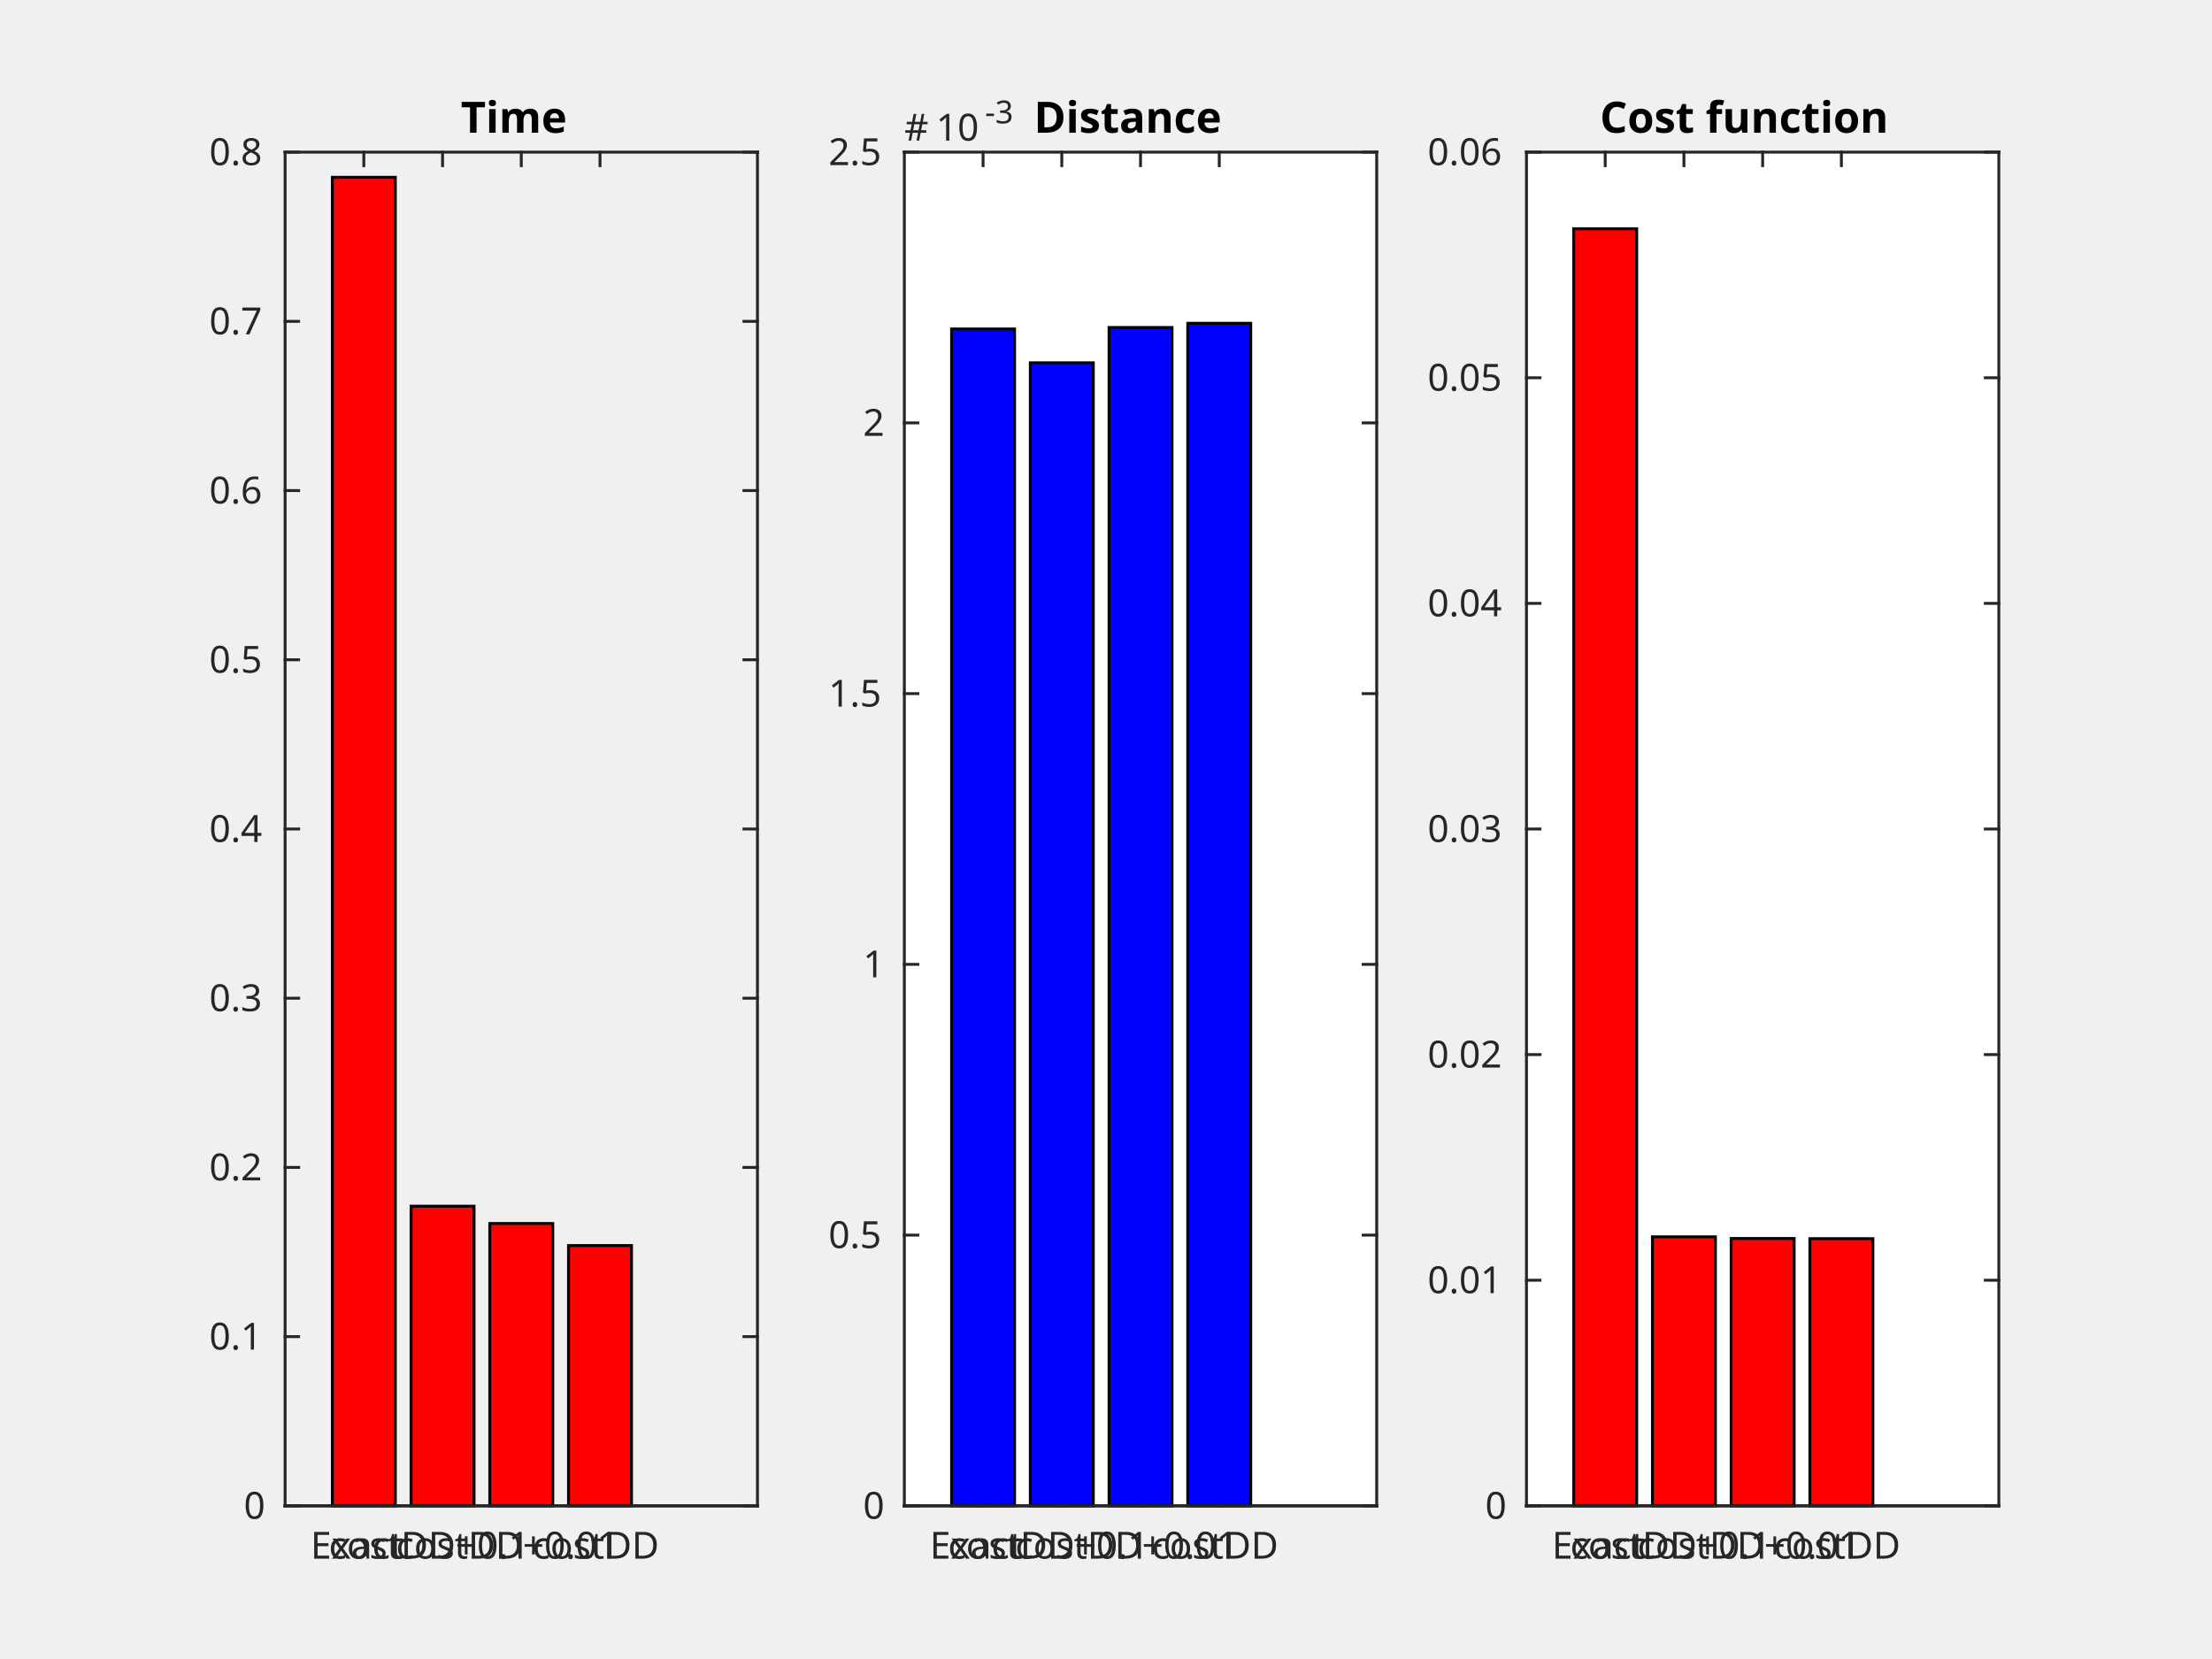
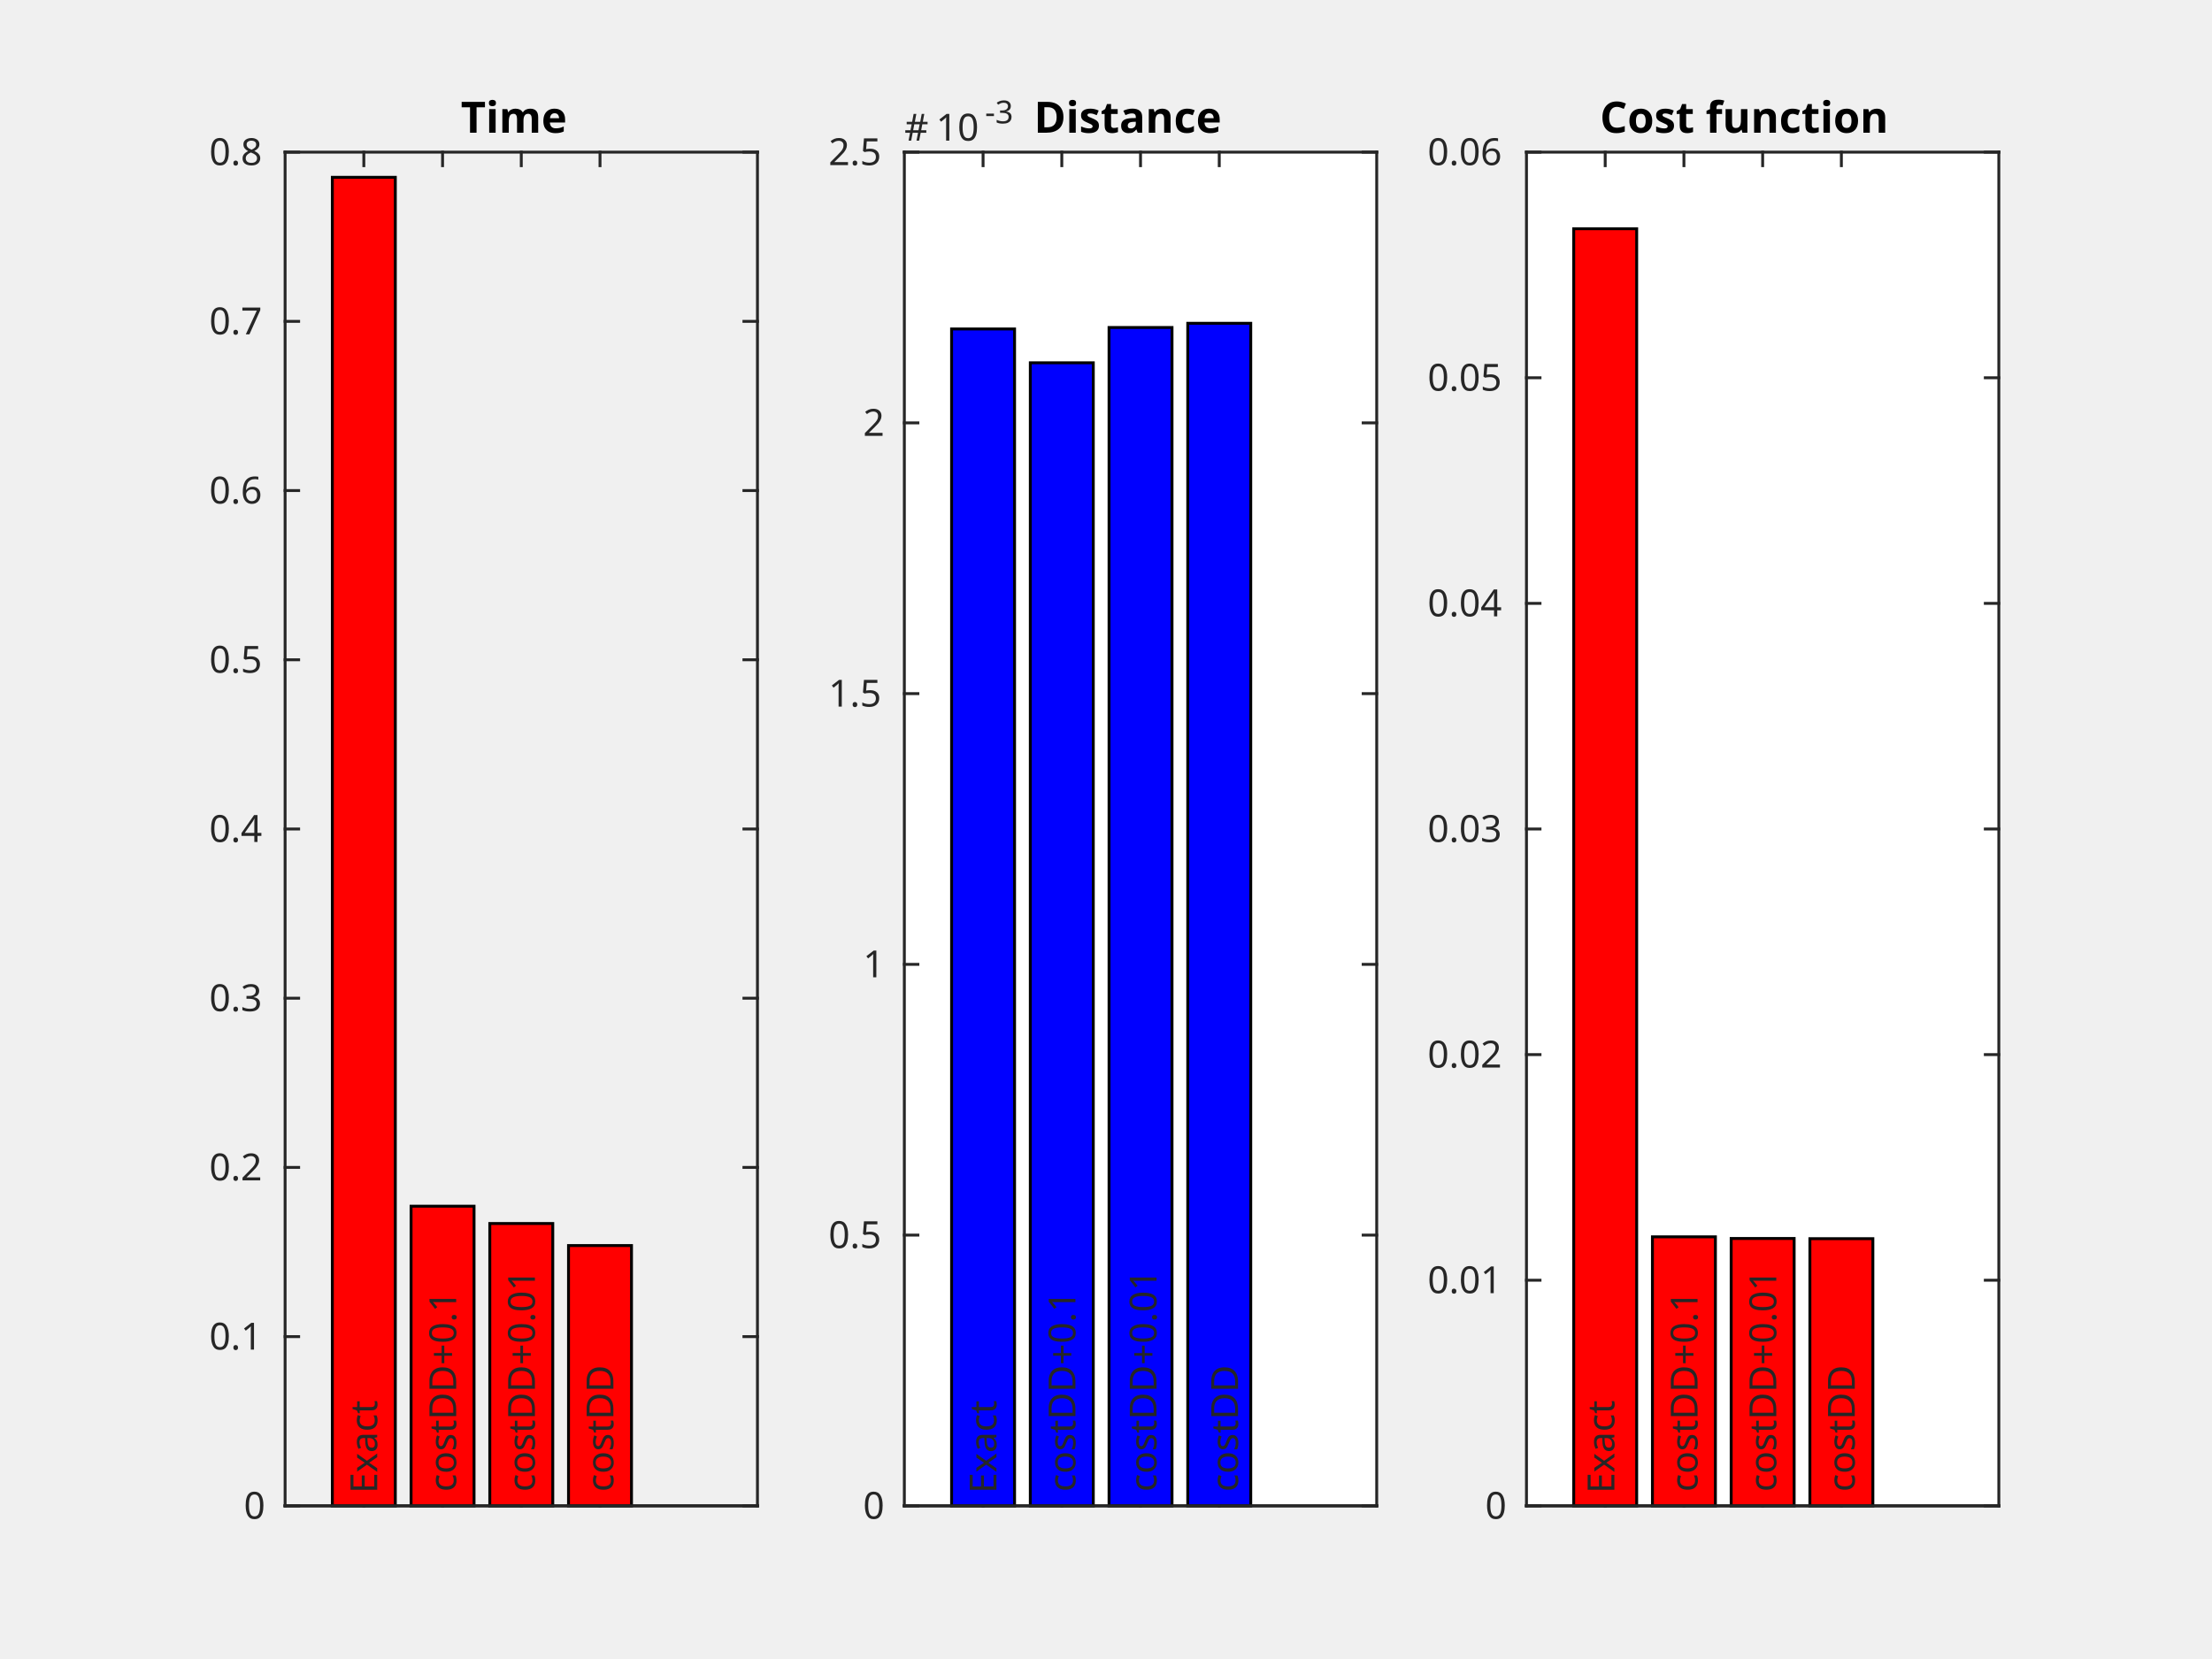
<svg xmlns="http://www.w3.org/2000/svg" style="fill-opacity:1; color-rendering:auto; color-interpolation:auto; stroke:black; text-rendering:auto; stroke-linecap:square; stroke-miterlimit:10; stroke-opacity:1; shape-rendering:auto; fill:black; stroke-dasharray:none; font-weight:normal; stroke-width:1; font-family:'Dialog'; font-style:normal; stroke-linejoin:miter; font-size:12px; stroke-dashoffset:0; image-rendering:auto;" width="768" height="576" id="svg2" version="1.1">
  <defs id="genericDefs">
    <defs id="defs1">
      <clipPath id="clipPath1" clipPathUnits="userSpaceOnUse">
        <path id="path9" d="M0 0 L768 0 L768 576 L0 576 L0 0 Z" />
      </clipPath>
      <font id="font1" horiz-adv-x="60.01">
        <font-face id="font-face12" style="font-style:normal; font-family:SansSerif; font-weight:normal;" units-per-em="100" descent="23.584" ascent="92.822" />
        <missing-glyph id="missing-glyph14" d="M4.984 -17.672 L4.984 70.516 L54.984 70.516 L54.984 -17.672 L4.984 -17.672 ZM10.594 -12.109 L49.422 -12.109 L49.422 64.891 L10.594 64.891 L10.594 -12.109 Z" horiz-adv-x="60.01" />
        <glyph id="glyph16" d="M18.312 70.219 L18.312 54.688 L36.812 54.688 L36.812 47.703 L18.312 47.703 L18.312 18.016 Q18.312 11.328 20.141 9.422 Q21.969 7.516 27.594 7.516 L36.812 7.516 L36.812 0 L27.594 0 Q17.188 0 13.234 3.883 Q9.281 7.766 9.281 18.016 L9.281 47.703 L2.688 47.703 L2.688 54.688 L9.281 54.688 L9.281 70.219 L18.312 70.219 Z" horiz-adv-x="39.209" unicode="t" />
        <glyph id="glyph18" d="M48.781 52.594 L48.781 44.188 Q44.969 46.297 41.141 47.344 Q37.312 48.391 33.406 48.391 Q24.656 48.391 19.82 42.852 Q14.984 37.312 14.984 27.297 Q14.984 17.281 19.82 11.742 Q24.656 6.203 33.406 6.203 Q37.312 6.203 41.141 7.25 Q44.969 8.297 48.781 10.406 L48.781 2.094 Q45.016 0.344 40.992 -0.539 Q36.969 -1.422 32.422 -1.422 Q20.062 -1.422 12.789 6.344 Q5.516 14.109 5.516 27.297 Q5.516 40.672 12.867 48.336 Q20.219 56 33.016 56 Q37.156 56 41.109 55.148 Q45.062 54.297 48.781 52.594 Z" horiz-adv-x="54.98" unicode="c" />
        <glyph id="glyph20" d="M34.281 27.484 Q23.391 27.484 19.188 25 Q14.984 22.516 14.984 16.5 Q14.984 11.719 18.141 8.914 Q21.297 6.109 26.703 6.109 Q34.188 6.109 38.703 11.406 Q43.219 16.703 43.219 25.484 L43.219 27.484 L34.281 27.484 ZM52.203 31.203 L52.203 0 L43.219 0 L43.219 8.297 Q40.141 3.328 35.547 0.953 Q30.953 -1.422 24.312 -1.422 Q15.922 -1.422 10.961 3.297 Q6 8.016 6 15.922 Q6 25.141 12.18 29.828 Q18.359 34.516 30.609 34.516 L43.219 34.516 L43.219 35.406 Q43.219 41.609 39.141 45 Q35.062 48.391 27.688 48.391 Q23 48.391 18.555 47.266 Q14.109 46.141 10.016 43.891 L10.016 52.203 Q14.938 54.109 19.578 55.055 Q24.219 56 28.609 56 Q40.484 56 46.344 49.852 Q52.203 43.703 52.203 31.203 Z" horiz-adv-x="61.279" unicode="a" />
        <glyph id="glyph22" d="M54.891 54.688 L35.109 28.078 L55.906 0 L45.312 0 L29.391 21.484 L13.484 0 L2.875 0 L24.125 28.609 L4.688 54.688 L15.281 54.688 L29.781 35.203 L44.281 54.688 L54.891 54.688 Z" horiz-adv-x="59.18" unicode="x" />
        <glyph id="glyph24" d="M9.812 72.906 L55.906 72.906 L55.906 64.594 L19.672 64.594 L19.672 43.016 L54.391 43.016 L54.391 34.719 L19.672 34.719 L19.672 8.297 L56.781 8.297 L56.781 0 L9.812 0 L9.812 72.906 Z" horiz-adv-x="63.184" unicode="E" />
        <glyph id="glyph26" d="M12.406 8.297 L28.516 8.297 L28.516 63.922 L10.984 60.406 L10.984 69.391 L28.422 72.906 L38.281 72.906 L38.281 8.297 L54.391 8.297 L54.391 0 L12.406 0 L12.406 8.297 Z" horiz-adv-x="63.623" unicode="1" />
        <glyph id="glyph28" d="M10.688 12.406 L21 12.406 L21 0 L10.688 0 L10.688 12.406 Z" horiz-adv-x="31.787" unicode="." />
        <glyph id="glyph30" d="M31.781 66.406 Q24.172 66.406 20.336 58.914 Q16.5 51.422 16.5 36.375 Q16.5 21.391 20.336 13.891 Q24.172 6.391 31.781 6.391 Q39.453 6.391 43.289 13.891 Q47.125 21.391 47.125 36.375 Q47.125 51.422 43.289 58.914 Q39.453 66.406 31.781 66.406 ZM31.781 74.219 Q44.047 74.219 50.516 64.523 Q56.984 54.828 56.984 36.375 Q56.984 17.969 50.516 8.273 Q44.047 -1.422 31.781 -1.422 Q19.531 -1.422 13.062 8.273 Q6.594 17.969 6.594 36.375 Q6.594 54.828 13.062 64.523 Q19.531 74.219 31.781 74.219 Z" horiz-adv-x="63.623" unicode="0" />
        <glyph id="glyph32" d="M46 62.703 L46 35.5 L73.188 35.5 L73.188 27.203 L46 27.203 L46 0 L37.797 0 L37.797 27.203 L10.594 27.203 L10.594 35.5 L37.797 35.5 L37.797 62.703 L46 62.703 Z" horiz-adv-x="83.789" unicode="+" />
        <glyph id="glyph34" d="M19.672 64.797 L19.672 8.109 L31.594 8.109 Q46.688 8.109 53.688 14.945 Q60.688 21.781 60.688 36.531 Q60.688 51.172 53.688 57.984 Q46.688 64.797 31.594 64.797 L19.672 64.797 ZM9.812 72.906 L30.078 72.906 Q51.266 72.906 61.18 64.094 Q71.094 55.281 71.094 36.531 Q71.094 17.672 61.133 8.836 Q51.172 0 30.078 0 L9.812 0 L9.812 72.906 Z" horiz-adv-x="77.002" unicode="D" />
        <glyph id="glyph36" d="M44.281 53.078 L44.281 44.578 Q40.484 46.531 36.383 47.508 Q32.281 48.484 27.875 48.484 Q21.188 48.484 17.844 46.438 Q14.5 44.391 14.5 40.281 Q14.5 37.156 16.891 35.375 Q19.281 33.594 26.516 31.984 L29.594 31.297 Q39.156 29.25 43.188 25.516 Q47.219 21.781 47.219 15.094 Q47.219 7.469 41.188 3.023 Q35.156 -1.422 24.609 -1.422 Q20.219 -1.422 15.453 -0.562 Q10.688 0.297 5.422 2 L5.422 11.281 Q10.406 8.688 15.234 7.398 Q20.062 6.109 24.812 6.109 Q31.156 6.109 34.57 8.281 Q37.984 10.453 37.984 14.406 Q37.984 18.062 35.523 20.016 Q33.062 21.969 24.703 23.781 L21.578 24.516 Q13.234 26.266 9.523 29.906 Q5.812 33.547 5.812 39.891 Q5.812 47.609 11.281 51.805 Q16.75 56 26.812 56 Q31.781 56 36.18 55.273 Q40.578 54.547 44.281 53.078 Z" horiz-adv-x="52.1" unicode="s" />
        <glyph id="glyph38" d="M30.609 48.391 Q23.391 48.391 19.188 42.75 Q14.984 37.109 14.984 27.297 Q14.984 17.484 19.164 11.844 Q23.344 6.203 30.609 6.203 Q37.797 6.203 41.992 11.867 Q46.188 17.531 46.188 27.297 Q46.188 37.016 41.992 42.703 Q37.797 48.391 30.609 48.391 ZM30.609 56 Q42.328 56 49.023 48.383 Q55.719 40.766 55.719 27.297 Q55.719 13.875 49.023 6.227 Q42.328 -1.422 30.609 -1.422 Q18.844 -1.422 12.18 6.227 Q5.516 13.875 5.516 27.297 Q5.516 40.766 12.18 48.383 Q18.844 56 30.609 56 Z" horiz-adv-x="61.182" unicode="o" />
        <glyph id="glyph40" d="M19.188 8.297 L53.609 8.297 L53.609 0 L7.328 0 L7.328 8.297 Q12.938 14.109 22.633 23.898 Q32.328 33.688 34.812 36.531 Q39.547 41.844 41.43 45.531 Q43.312 49.219 43.312 52.781 Q43.312 58.594 39.234 62.258 Q35.156 65.922 28.609 65.922 Q23.969 65.922 18.82 64.312 Q13.672 62.703 7.812 59.422 L7.812 69.391 Q13.766 71.781 18.945 73 Q24.125 74.219 28.422 74.219 Q39.75 74.219 46.484 68.555 Q53.219 62.891 53.219 53.422 Q53.219 48.922 51.539 44.898 Q49.859 40.875 45.406 35.406 Q44.188 33.984 37.648 27.219 Q31.109 20.453 19.188 8.297 Z" horiz-adv-x="63.623" unicode="2" />
        <glyph id="glyph42" d="M40.578 39.312 Q47.656 37.797 51.633 33.008 Q55.609 28.219 55.609 21.188 Q55.609 10.406 48.188 4.492 Q40.766 -1.422 27.094 -1.422 Q22.516 -1.422 17.656 -0.516 Q12.797 0.391 7.625 2.203 L7.625 11.719 Q11.719 9.328 16.602 8.109 Q21.484 6.891 26.812 6.891 Q36.078 6.891 40.938 10.547 Q45.797 14.203 45.797 21.188 Q45.797 27.641 41.281 31.273 Q36.766 34.906 28.719 34.906 L20.219 34.906 L20.219 43.016 L29.109 43.016 Q36.375 43.016 40.234 45.922 Q44.094 48.828 44.094 54.297 Q44.094 59.906 40.117 62.914 Q36.141 65.922 28.719 65.922 Q24.656 65.922 20.016 65.039 Q15.375 64.156 9.812 62.312 L9.812 71.094 Q15.438 72.656 20.344 73.438 Q25.25 74.219 29.594 74.219 Q40.828 74.219 47.367 69.117 Q53.906 64.016 53.906 55.328 Q53.906 49.266 50.438 45.094 Q46.969 40.922 40.578 39.312 Z" horiz-adv-x="63.623" unicode="3" />
        <glyph id="glyph44" d="M37.797 64.312 L12.891 25.391 L37.797 25.391 L37.797 64.312 ZM35.203 72.906 L47.609 72.906 L47.609 25.391 L58.016 25.391 L58.016 17.188 L47.609 17.188 L47.609 0 L37.797 0 L37.797 17.188 L4.891 17.188 L4.891 26.703 L35.203 72.906 Z" horiz-adv-x="63.623" unicode="4" />
        <glyph id="glyph46" d="M10.797 72.906 L49.516 72.906 L49.516 64.594 L19.828 64.594 L19.828 46.734 Q21.969 47.469 24.117 47.828 Q26.266 48.188 28.422 48.188 Q40.625 48.188 47.758 41.5 Q54.891 34.812 54.891 23.391 Q54.891 11.625 47.562 5.102 Q40.234 -1.422 26.906 -1.422 Q22.312 -1.422 17.555 -0.641 Q12.797 0.141 7.719 1.703 L7.719 11.625 Q12.109 9.234 16.797 8.062 Q21.484 6.891 26.703 6.891 Q35.156 6.891 40.086 11.328 Q45.016 15.766 45.016 23.391 Q45.016 31 40.086 35.445 Q35.156 39.891 26.703 39.891 Q22.75 39.891 18.82 39.016 Q14.891 38.141 10.797 36.281 L10.797 72.906 Z" horiz-adv-x="63.623" unicode="5" />
        <glyph id="glyph48" d="M33.016 40.375 Q26.375 40.375 22.492 35.836 Q18.609 31.297 18.609 23.391 Q18.609 15.531 22.492 10.961 Q26.375 6.391 33.016 6.391 Q39.656 6.391 43.531 10.961 Q47.406 15.531 47.406 23.391 Q47.406 31.297 43.531 35.836 Q39.656 40.375 33.016 40.375 ZM52.594 71.297 L52.594 62.312 Q48.875 64.062 45.094 64.992 Q41.312 65.922 37.594 65.922 Q27.828 65.922 22.68 59.328 Q17.531 52.734 16.797 39.406 Q19.672 43.656 24.023 45.922 Q28.375 48.188 33.594 48.188 Q44.578 48.188 50.953 41.523 Q57.328 34.859 57.328 23.391 Q57.328 12.156 50.688 5.367 Q44.047 -1.422 33.016 -1.422 Q20.359 -1.422 13.672 8.273 Q6.984 17.969 6.984 36.375 Q6.984 53.656 15.188 63.938 Q23.391 74.219 37.203 74.219 Q40.922 74.219 44.703 73.484 Q48.484 72.75 52.594 71.297 Z" horiz-adv-x="63.623" unicode="6" />
        <glyph id="glyph50" d="M8.203 72.906 L55.078 72.906 L55.078 68.703 L28.609 0 L18.312 0 L43.219 64.594 L8.203 64.594 L8.203 72.906 Z" horiz-adv-x="63.623" unicode="7" />
        <glyph id="glyph52" d="M31.781 34.625 Q24.75 34.625 20.727 30.859 Q16.703 27.094 16.703 20.516 Q16.703 13.922 20.727 10.156 Q24.75 6.391 31.781 6.391 Q38.812 6.391 42.867 10.18 Q46.922 13.969 46.922 20.516 Q46.922 27.094 42.898 30.859 Q38.875 34.625 31.781 34.625 ZM21.922 38.812 Q15.578 40.375 12.039 44.727 Q8.5 49.078 8.5 55.328 Q8.5 64.062 14.727 69.141 Q20.953 74.219 31.781 74.219 Q42.672 74.219 48.875 69.141 Q55.078 64.062 55.078 55.328 Q55.078 49.078 51.539 44.727 Q48 40.375 41.703 38.812 Q48.828 37.156 52.805 32.32 Q56.781 27.484 56.781 20.516 Q56.781 9.906 50.312 4.242 Q43.844 -1.422 31.781 -1.422 Q19.734 -1.422 13.258 4.242 Q6.781 9.906 6.781 20.516 Q6.781 27.484 10.789 32.32 Q14.797 37.156 21.922 38.812 ZM18.312 54.391 Q18.312 48.734 21.852 45.562 Q25.391 42.391 31.781 42.391 Q38.141 42.391 41.727 45.562 Q45.312 48.734 45.312 54.391 Q45.312 60.062 41.727 63.234 Q38.141 66.406 31.781 66.406 Q25.391 66.406 21.852 63.234 Q18.312 60.062 18.312 54.391 Z" horiz-adv-x="63.623" unicode="8" />
        <glyph id="glyph54" d="M4.891 31.391 L31.203 31.391 L31.203 23.391 L4.891 23.391 L4.891 31.391 Z" horiz-adv-x="36.084" unicode="-" />
      </font>
      <font id="font2" horiz-adv-x="60.01">
        <font-face id="font-face57" style="font-style:normal; font-family:SansSerif; font-weight:bold;" units-per-em="100" descent="23.584" ascent="92.822" />
        <missing-glyph id="missing-glyph59" d="M4.984 -17.672 L4.984 70.516 L54.984 70.516 L54.984 -17.672 L4.984 -17.672 ZM10.594 -12.109 L49.422 -12.109 L49.422 64.891 L10.594 64.891 L10.594 -12.109 Z" horiz-adv-x="60.01" />
        <glyph id="glyph61" d="M62.984 27.484 L62.984 22.516 L22.125 22.516 Q22.75 16.359 26.562 13.281 Q30.375 10.203 37.203 10.203 Q42.719 10.203 48.508 11.844 Q54.297 13.484 60.406 16.797 L60.406 3.328 Q54.203 0.984 48 -0.219 Q41.797 -1.422 35.594 -1.422 Q20.75 -1.422 12.523 6.125 Q4.297 13.672 4.297 27.297 Q4.297 40.672 12.375 48.336 Q20.453 56 34.625 56 Q47.516 56 55.25 48.242 Q62.984 40.484 62.984 27.484 ZM45.016 33.297 Q45.016 38.281 42.109 41.336 Q39.203 44.391 34.516 44.391 Q29.438 44.391 26.266 41.531 Q23.094 38.672 22.312 33.297 L45.016 33.297 Z" horiz-adv-x="67.822" unicode="e" />
        <glyph id="glyph63" d="M59.078 45.609 Q62.406 50.688 66.969 53.344 Q71.531 56 77 56 Q86.422 56 91.359 50.195 Q96.297 44.391 96.297 33.297 L96.297 0 L78.719 0 L78.719 28.516 Q78.766 29.156 78.789 29.836 Q78.812 30.516 78.812 31.781 Q78.812 37.594 77.102 40.211 Q75.391 42.828 71.578 42.828 Q66.609 42.828 63.898 38.727 Q61.188 34.625 61.078 26.859 L61.078 0 L43.5 0 L43.5 28.516 Q43.5 37.594 41.938 40.211 Q40.375 42.828 36.375 42.828 Q31.344 42.828 28.609 38.703 Q25.875 34.578 25.875 26.906 L25.875 0 L8.297 0 L8.297 54.688 L25.875 54.688 L25.875 46.688 Q29.109 51.312 33.281 53.656 Q37.453 56 42.484 56 Q48.141 56 52.492 53.266 Q56.844 50.531 59.078 45.609 Z" horiz-adv-x="104.199" unicode="m" />
        <glyph id="glyph65" d="M8.406 54.688 L25.875 54.688 L25.875 0 L8.406 0 L8.406 54.688 ZM8.406 75.984 L25.875 75.984 L25.875 61.719 L8.406 61.719 L8.406 75.984 Z" horiz-adv-x="34.277" unicode="i" />
        <glyph id="glyph67" d="M0.484 72.906 L67.672 72.906 L67.672 58.688 L43.5 58.688 L43.5 0 L24.703 0 L24.703 58.688 L0.484 58.688 L0.484 72.906 Z" horiz-adv-x="68.213" unicode="T" />
        <glyph id="glyph69" d="M52.594 52.984 L52.594 38.719 Q49.031 41.156 45.438 42.328 Q41.844 43.5 37.984 43.5 Q30.672 43.5 26.594 39.234 Q22.516 34.969 22.516 27.297 Q22.516 19.625 26.594 15.352 Q30.672 11.078 37.984 11.078 Q42.094 11.078 45.781 12.305 Q49.469 13.531 52.594 15.922 L52.594 1.609 Q48.484 0.094 44.266 -0.664 Q40.047 -1.422 35.797 -1.422 Q21 -1.422 12.648 6.172 Q4.297 13.766 4.297 27.297 Q4.297 40.828 12.648 48.414 Q21 56 35.797 56 Q40.094 56 44.266 55.25 Q48.438 54.5 52.594 52.984 Z" horiz-adv-x="59.277" unicode="c" />
        <glyph id="glyph71" d="M63.375 33.297 L63.375 0 L45.797 0 L45.797 5.422 L45.797 25.484 Q45.797 32.562 45.484 35.25 Q45.172 37.938 44.391 39.203 Q43.359 40.922 41.602 41.875 Q39.844 42.828 37.594 42.828 Q32.125 42.828 29 38.602 Q25.875 34.375 25.875 26.906 L25.875 0 L8.406 0 L8.406 54.688 L25.875 54.688 L25.875 46.688 Q29.828 51.469 34.273 53.734 Q38.719 56 44.094 56 Q53.562 56 58.469 50.195 Q63.375 44.391 63.375 33.297 Z" horiz-adv-x="71.191" unicode="n" />
        <glyph id="glyph73" d="M32.906 24.609 Q27.438 24.609 24.68 22.758 Q21.922 20.906 21.922 17.281 Q21.922 13.969 24.148 12.086 Q26.375 10.203 30.328 10.203 Q35.25 10.203 38.625 13.742 Q42 17.281 42 22.609 L42 24.609 L32.906 24.609 ZM59.625 31.203 L59.625 0 L42 0 L42 8.109 Q38.484 3.125 34.086 0.852 Q29.688 -1.422 23.391 -1.422 Q14.891 -1.422 9.594 3.539 Q4.297 8.5 4.297 16.406 Q4.297 26.031 10.914 30.523 Q17.531 35.016 31.688 35.016 L42 35.016 L42 36.375 Q42 40.531 38.727 42.461 Q35.453 44.391 28.516 44.391 Q22.906 44.391 18.07 43.266 Q13.234 42.141 9.078 39.891 L9.078 53.219 Q14.703 54.594 20.367 55.297 Q26.031 56 31.688 56 Q46.484 56 53.055 50.172 Q59.625 44.344 59.625 31.203 Z" horiz-adv-x="67.48" unicode="a" />
        <glyph id="glyph75" d="M27.484 70.219 L27.484 54.688 L45.516 54.688 L45.516 42.188 L27.484 42.188 L27.484 19 Q27.484 15.188 29 13.844 Q30.516 12.5 35.016 12.5 L44 12.5 L44 0 L29 0 Q18.656 0 14.336 4.32 Q10.016 8.641 10.016 19 L10.016 42.188 L1.312 42.188 L1.312 54.688 L10.016 54.688 L10.016 70.219 L27.484 70.219 Z" horiz-adv-x="47.803" unicode="t" />
        <glyph id="glyph77" d="M51.125 52.984 L51.125 39.703 Q45.516 42.047 40.289 43.219 Q35.062 44.391 30.422 44.391 Q25.438 44.391 23.023 43.141 Q20.609 41.891 20.609 39.312 Q20.609 37.203 22.438 36.086 Q24.266 34.969 29 34.422 L32.078 33.984 Q45.516 32.281 50.148 28.375 Q54.781 24.469 54.781 16.109 Q54.781 7.375 48.336 2.977 Q41.891 -1.422 29.109 -1.422 Q23.688 -1.422 17.898 -0.562 Q12.109 0.297 6 2 L6 15.281 Q11.234 12.75 16.727 11.477 Q22.219 10.203 27.875 10.203 Q33.016 10.203 35.602 11.617 Q38.188 13.031 38.188 15.828 Q38.188 18.172 36.406 19.312 Q34.625 20.453 29.297 21.094 L26.219 21.484 Q14.547 22.953 9.859 26.906 Q5.172 30.859 5.172 38.922 Q5.172 47.609 11.133 51.805 Q17.094 56 29.391 56 Q34.234 56 39.555 55.273 Q44.875 54.547 51.125 52.984 Z" horiz-adv-x="59.521" unicode="s" />
        <glyph id="glyph79" d="M27.984 58.688 L27.984 14.203 L34.719 14.203 Q46.234 14.203 52.32 19.922 Q58.406 25.641 58.406 36.531 Q58.406 47.359 52.352 53.023 Q46.297 58.688 34.719 58.688 L27.984 58.688 ZM9.188 72.906 L29 72.906 Q45.609 72.906 53.734 70.539 Q61.859 68.172 67.672 62.5 Q72.797 57.562 75.289 51.117 Q77.781 44.672 77.781 36.531 Q77.781 28.266 75.289 21.797 Q72.797 15.328 67.672 10.406 Q61.812 4.734 53.609 2.367 Q45.406 0 29 0 L9.188 0 L9.188 72.906 Z" horiz-adv-x="83.008" unicode="D" />
        <glyph id="glyph81" d="M7.812 21.297 L7.812 54.688 L25.391 54.688 L25.391 49.219 Q25.391 44.781 25.344 38.062 Q25.297 31.344 25.297 29.109 Q25.297 22.516 25.641 19.609 Q25.984 16.703 26.812 15.375 Q27.875 13.672 29.609 12.742 Q31.344 11.812 33.594 11.812 Q39.062 11.812 42.188 16.016 Q45.312 20.219 45.312 27.688 L45.312 54.688 L62.797 54.688 L62.797 0 L45.312 0 L45.312 7.906 Q41.359 3.125 36.938 0.852 Q32.516 -1.422 27.203 -1.422 Q17.719 -1.422 12.766 4.391 Q7.812 10.203 7.812 21.297 Z" horiz-adv-x="71.191" unicode="u" />
        <glyph id="glyph83" d="M44.391 75.984 L44.391 64.5 L34.719 64.5 Q31 64.5 29.539 63.156 Q28.078 61.812 28.078 58.5 L28.078 54.688 L43.016 54.688 L43.016 42.188 L28.078 42.188 L28.078 0 L10.594 0 L10.594 42.188 L1.906 42.188 L1.906 54.688 L10.594 54.688 L10.594 58.5 Q10.594 67.438 15.578 71.711 Q20.562 75.984 31 75.984 L44.391 75.984 Z" horiz-adv-x="43.506" unicode="f" />
        <glyph id="glyph85" d="" horiz-adv-x="34.814" unicode=" " />
        <glyph id="glyph87" d="M34.422 43.5 Q28.609 43.5 25.562 39.328 Q22.516 35.156 22.516 27.297 Q22.516 19.438 25.562 15.258 Q28.609 11.078 34.422 11.078 Q40.141 11.078 43.164 15.258 Q46.188 19.438 46.188 27.297 Q46.188 35.156 43.164 39.328 Q40.141 43.5 34.422 43.5 ZM34.422 56 Q48.531 56 56.469 48.383 Q64.406 40.766 64.406 27.297 Q64.406 13.812 56.469 6.195 Q48.531 -1.422 34.422 -1.422 Q20.266 -1.422 12.281 6.195 Q4.297 13.812 4.297 27.297 Q4.297 40.766 12.281 48.383 Q20.266 56 34.422 56 Z" horiz-adv-x="68.701" unicode="o" />
        <glyph id="glyph89" d="M67 4 Q61.812 1.312 56.203 -0.055 Q50.594 -1.422 44.484 -1.422 Q26.266 -1.422 15.625 8.766 Q4.984 18.953 4.984 36.375 Q4.984 53.859 15.625 64.039 Q26.266 74.219 44.484 74.219 Q50.594 74.219 56.203 72.852 Q61.812 71.484 67 68.797 L67 53.719 Q61.766 57.281 56.688 58.938 Q51.609 60.594 46 60.594 Q35.938 60.594 30.18 54.148 Q24.422 47.703 24.422 36.375 Q24.422 25.094 30.18 18.648 Q35.938 12.203 46 12.203 Q51.609 12.203 56.688 13.867 Q61.766 15.531 67 19.094 L67 4 Z" horiz-adv-x="73.389" unicode="C" />
      </font>
      <font id="font3" horiz-adv-x="75.0">
        <font-face id="font-face92" style="font-style:normal; font-family:mwb_cmsy10; font-weight:normal;" units-per-em="100" descent="22.559" ascent="65.43" />
        <missing-glyph id="missing-glyph94" d="M12.5 0 L12.5 62.5 L62.5 62.5 L62.5 0 L12.5 0 ZM60.891 1.609 L60.891 60.891 L14.109 60.891 L14.109 1.609 L60.891 1.609 Z" horiz-adv-x="75.0" />
        <glyph id="glyph96" d="M14.703 2.875 Q14.703 3.656 15.188 4.297 L35.984 25 L15.188 45.797 Q14.703 46.297 14.703 47.125 Q14.703 47.859 15.289 48.492 Q15.875 49.125 16.703 49.125 Q17.391 49.125 18.219 48.484 L38.922 27.781 L59.516 48.484 Q60.359 49.125 60.984 49.125 Q61.812 49.125 62.398 48.539 Q62.984 47.953 62.984 47.125 Q62.984 46.297 62.5 45.797 L41.703 25 L62.5 4.297 Q62.984 3.656 62.984 2.875 Q62.984 2.047 62.398 1.461 Q61.812 0.875 60.984 0.875 Q60.25 0.875 59.516 1.609 L38.922 22.219 L18.219 1.609 Q17.484 0.875 16.703 0.875 Q15.875 0.875 15.289 1.516 Q14.703 2.156 14.703 2.875 Z" horiz-adv-x="77.686" unicode="#" />
      </font>
    </defs>
  </defs>
  <g id="g3758" transform="translate(-1.011817,9.82334)">
    <g style="fill:#262626;stroke:#262626" id="g108">
      <line y2="513" style="fill:none" x1="100" x2="264" y1="513" id="line110" />
      <line y2="43" style="fill:none" x1="100" x2="264" y1="43" id="line112" />
      <line y2="508.3" style="fill:none" x1="127.333" x2="127.333" y1="513" id="line114" />
      <line y2="508.3" style="fill:none" x1="154.667" x2="154.667" y1="513" id="line116" />
      <line y2="508.3" style="fill:none" x1="182" x2="182" y1="513" id="line118" />
      <line y2="508.3" style="fill:none" x1="209.333" x2="209.333" y1="513" id="line120" />
      <line y2="47.7" style="fill:none" x1="127.333" x2="127.333" y1="43" id="line122" />
      <line y2="47.7" style="fill:none" x1="154.667" x2="154.667" y1="43" id="line124" />
      <line y2="47.7" style="fill:none" x1="182" x2="182" y1="43" id="line126" />
      <line y2="47.7" style="fill:none" x1="209.333" x2="209.333" y1="43" id="line128" />
    </g>
-     <g transform="translate(127.3333,518.3333)" style="font-size:13px;fill:#262626;stroke:#262626;font-family:SansSerif" id="g130">
-       <text x="-18.5" xml:space="preserve" y="13" style="stroke:none" id="text132">Exact</text>
-     </g>
-     <g transform="translate(154.6667,518.3333)" style="font-size:13px;fill:#262626;stroke:#262626;font-family:SansSerif" id="g134">
-       <text x="-39.5" xml:space="preserve" y="13" style="stroke:none" id="text136">costDD+0.1</text>
-     </g>
-     <g transform="translate(182,518.3333)" style="font-size:13px;fill:#262626;stroke:#262626;font-family:SansSerif" id="g138">
-       <text x="-43.5" xml:space="preserve" y="13" style="stroke:none" id="text140">costDD+0.01</text>
-     </g>
-     <g transform="translate(209.3333,518.3333)" style="font-size:13px;fill:#262626;stroke:#262626;font-family:SansSerif" id="g142">
-       <text x="-23.5" xml:space="preserve" y="13" style="stroke:none" id="text144">costDD</text>
-     </g>
    <g style="fill:#262626;stroke:#262626" id="g146">
      <line y2="43" style="fill:none" x1="100" x2="100" y1="513" id="line148" />
      <line y2="43" style="fill:none" x1="264" x2="264" y1="513" id="line150" />
      <line y2="513" style="fill:none" x1="100" x2="104.7" y1="513" id="line152" />
      <line y2="454.25" style="fill:none" x1="100" x2="104.7" y1="454.25" id="line154" />
      <line y2="395.5" style="fill:none" x1="100" x2="104.7" y1="395.5" id="line156" />
      <line y2="336.75" style="fill:none" x1="100" x2="104.7" y1="336.75" id="line158" />
      <line y2="278" style="fill:none" x1="100" x2="104.7" y1="278" id="line160" />
      <line y2="219.25" style="fill:none" x1="100" x2="104.7" y1="219.25" id="line162" />
      <line y2="160.5" style="fill:none" x1="100" x2="104.7" y1="160.5" id="line164" />
      <line y2="101.75" style="fill:none" x1="100" x2="104.7" y1="101.75" id="line166" />
      <line y2="43" style="fill:none" x1="100" x2="104.7" y1="43" id="line168" />
      <line y2="513" style="fill:none" x1="264" x2="259.3" y1="513" id="line170" />
      <line y2="454.25" style="fill:none" x1="264" x2="259.3" y1="454.25" id="line172" />
      <line y2="395.5" style="fill:none" x1="264" x2="259.3" y1="395.5" id="line174" />
      <line y2="336.75" style="fill:none" x1="264" x2="259.3" y1="336.75" id="line176" />
      <line y2="278" style="fill:none" x1="264" x2="259.3" y1="278" id="line178" />
      <line y2="219.25" style="fill:none" x1="264" x2="259.3" y1="219.25" id="line180" />
      <line y2="160.5" style="fill:none" x1="264" x2="259.3" y1="160.5" id="line182" />
      <line y2="101.75" style="fill:none" x1="264" x2="259.3" y1="101.75" id="line184" />
      <line y2="43" style="fill:none" x1="264" x2="259.3" y1="43" id="line186" />
    </g>
    <g transform="translate(94.6667,513)" style="font-size:13px;fill:#262626;stroke:#262626;font-family:SansSerif" id="g188">
      <text x="-9" xml:space="preserve" y="4.5" style="stroke:none" id="text190">0</text>
    </g>
    <g transform="translate(94.6667,454.25)" style="font-size:13px;fill:#262626;stroke:#262626;font-family:SansSerif" id="g192">
      <text x="-21" xml:space="preserve" y="4.5" style="stroke:none" id="text194">0.1</text>
    </g>
    <g transform="translate(94.6667,395.5)" style="font-size:13px;fill:#262626;stroke:#262626;font-family:SansSerif" id="g196">
      <text x="-21" xml:space="preserve" y="4.5" style="stroke:none" id="text198">0.2</text>
    </g>
    <g transform="translate(94.6667,336.75)" style="font-size:13px;fill:#262626;stroke:#262626;font-family:SansSerif" id="g200">
      <text x="-21" xml:space="preserve" y="4.5" style="stroke:none" id="text202">0.3</text>
    </g>
    <g transform="translate(94.6667,278)" style="font-size:13px;fill:#262626;stroke:#262626;font-family:SansSerif" id="g204">
      <text x="-21" xml:space="preserve" y="4.5" style="stroke:none" id="text206">0.4</text>
    </g>
    <g transform="translate(94.6667,219.25)" style="font-size:13px;fill:#262626;stroke:#262626;font-family:SansSerif" id="g208">
      <text x="-21" xml:space="preserve" y="4.5" style="stroke:none" id="text210">0.5</text>
    </g>
    <g transform="translate(94.6667,160.5)" style="font-size:13px;fill:#262626;stroke:#262626;font-family:SansSerif" id="g212">
      <text x="-21" xml:space="preserve" y="4.5" style="stroke:none" id="text214">0.6</text>
    </g>
    <g transform="translate(94.6667,101.75)" style="font-size:13px;fill:#262626;stroke:#262626;font-family:SansSerif" id="g216">
      <text x="-21" xml:space="preserve" y="4.5" style="stroke:none" id="text218">0.7</text>
    </g>
    <g transform="translate(94.6667,43)" style="font-size:13px;fill:#262626;stroke:#262626;font-family:SansSerif" id="g220">
      <text x="-21" xml:space="preserve" y="4.5" style="stroke:none" id="text222">0.8</text>
    </g>
    <g style="fill:#ff0000;stroke:#ff0000" id="g224">
      <path style="stroke:none" d="m 116.4,513 21.867,0 0,-461.261 -21.867,0 z" id="path226" />
      <path style="stroke:none" d="m 143.733,513 21.867,0 0,-104.036 -21.867,0 z" id="path228" />
      <path style="stroke:none" d="m 171.067,513 21.867,0 0,-98.028 -21.867,0 z" id="path230" />
      <path style="stroke:none" d="m 198.4,513 21.867,0 0,-90.372 -21.867,0 z" id="path232" />
    </g>
    <g id="g234">
      <path d="m 116.4,513 0,-461.261 21.867,0 0,461.261 -21.867,0" style="fill:none" id="path236" />
      <path d="m 143.733,513 0,-104.036 21.867,0 0,104.036 -21.867,0" style="fill:none" id="path238" />
      <path d="m 171.067,513 0,-98.028 21.867,0 0,98.028 -21.867,0" style="fill:none" id="path240" />
      <path d="m 198.4,513 0,-90.372 21.867,0 0,90.372 -21.867,0" style="fill:none" id="path242" />
    </g>
    <g transform="translate(182.0002,40.25)" style="font-size:15px;font-weight:bold;font-family:SansSerif" id="g244">
      <text x="-21" xml:space="preserve" y="-4" style="stroke:none" id="text246">Time</text>
    </g>
    <g style="fill:#262626;stroke:#262626" id="g248">
      <line y2="513" style="fill:none" x1="100" x2="264" y1="513" id="line250" />
    </g>
    <g style="fill:#ffffff;stroke:#ffffff" id="g252">
      <path style="stroke:none" d="m 315,513 164,0 0,-470 -164,0 z" id="path254" />
    </g>
    <g style="fill:#262626;stroke:#262626" id="g256">
      <line y2="513" style="fill:none" x1="315" x2="479" y1="513" id="line258" />
      <line y2="43" style="fill:none" x1="315" x2="479" y1="43" id="line260" />
      <line y2="508.3" style="fill:none" x1="342.333" x2="342.333" y1="513" id="line262" />
      <line y2="508.3" style="fill:none" x1="369.667" x2="369.667" y1="513" id="line264" />
      <line y2="508.3" style="fill:none" x1="397" x2="397" y1="513" id="line266" />
      <line y2="508.3" style="fill:none" x1="424.333" x2="424.333" y1="513" id="line268" />
      <line y2="47.7" style="fill:none" x1="342.333" x2="342.333" y1="43" id="line270" />
      <line y2="47.7" style="fill:none" x1="369.667" x2="369.667" y1="43" id="line272" />
      <line y2="47.7" style="fill:none" x1="397" x2="397" y1="43" id="line274" />
      <line y2="47.7" style="fill:none" x1="424.333" x2="424.333" y1="43" id="line276" />
    </g>
-     <g transform="translate(342.3333,518.3333)" style="font-size:13px;fill:#262626;stroke:#262626;font-family:SansSerif" id="g278">
-       <text x="-18.5" xml:space="preserve" y="13" style="stroke:none" id="text280">Exact</text>
-     </g>
-     <g transform="translate(369.6667,518.3333)" style="font-size:13px;fill:#262626;stroke:#262626;font-family:SansSerif" id="g282">
-       <text x="-39.5" xml:space="preserve" y="13" style="stroke:none" id="text284">costDD+0.1</text>
-     </g>
-     <g transform="translate(397,518.3333)" style="font-size:13px;fill:#262626;stroke:#262626;font-family:SansSerif" id="g286">
-       <text x="-43.5" xml:space="preserve" y="13" style="stroke:none" id="text288">costDD+0.01</text>
-     </g>
-     <g transform="translate(424.3333,518.3333)" style="font-size:13px;fill:#262626;stroke:#262626;font-family:SansSerif" id="g290">
-       <text x="-23.5" xml:space="preserve" y="13" style="stroke:none" id="text292">costDD</text>
-     </g>
    <g transform="translate(315,39)" style="font-size:13px;fill:#262626;stroke:#262626;font-family:mwb_cmsy10" id="g294">
      <text x="0" xml:space="preserve" y="0" style="stroke:none" id="text296">#</text>
    </g>
    <g transform="translate(326,39)" style="font-size:13px;fill:#262626;stroke:#262626;font-family:SansSerif" id="g298">
      <text x="0" xml:space="preserve" y="0" style="stroke:none" id="text300">10</text>
    </g>
    <g transform="translate(343,33)" style="font-size:11px;fill:#262626;stroke:#262626;font-family:SansSerif" id="g302">
      <text x="0" xml:space="preserve" y="0" style="stroke:none" id="text304">-3</text>
    </g>
    <g style="fill:#262626;stroke:#262626" id="g306">
      <line y2="43" style="fill:none" x1="315" x2="315" y1="513" id="line308" />
      <line y2="43" style="fill:none" x1="479" x2="479" y1="513" id="line310" />
      <line y2="513" style="fill:none" x1="315" x2="319.7" y1="513" id="line312" />
      <line y2="419" style="fill:none" x1="315" x2="319.7" y1="419" id="line314" />
      <line y2="325" style="fill:none" x1="315" x2="319.7" y1="325" id="line316" />
      <line y2="231" style="fill:none" x1="315" x2="319.7" y1="231" id="line318" />
      <line y2="137" style="fill:none" x1="315" x2="319.7" y1="137" id="line320" />
      <line y2="43" style="fill:none" x1="315" x2="319.7" y1="43" id="line322" />
      <line y2="513" style="fill:none" x1="479" x2="474.3" y1="513" id="line324" />
      <line y2="419" style="fill:none" x1="479" x2="474.3" y1="419" id="line326" />
      <line y2="325" style="fill:none" x1="479" x2="474.3" y1="325" id="line328" />
      <line y2="231" style="fill:none" x1="479" x2="474.3" y1="231" id="line330" />
      <line y2="137" style="fill:none" x1="479" x2="474.3" y1="137" id="line332" />
      <line y2="43" style="fill:none" x1="479" x2="474.3" y1="43" id="line334" />
    </g>
    <g transform="translate(309.6667,513)" style="font-size:13px;fill:#262626;stroke:#262626;font-family:SansSerif" id="g336">
      <text x="-9" xml:space="preserve" y="4.5" style="stroke:none" id="text338">0</text>
    </g>
    <g transform="translate(309.6667,419)" style="font-size:13px;fill:#262626;stroke:#262626;font-family:SansSerif" id="g340">
      <text x="-21" xml:space="preserve" y="4.5" style="stroke:none" id="text342">0.5</text>
    </g>
    <g transform="translate(309.6667,325)" style="font-size:13px;fill:#262626;stroke:#262626;font-family:SansSerif" id="g344">
      <text x="-9" xml:space="preserve" y="4.5" style="stroke:none" id="text346">1</text>
    </g>
    <g transform="translate(309.6667,231)" style="font-size:13px;fill:#262626;stroke:#262626;font-family:SansSerif" id="g348">
      <text x="-21" xml:space="preserve" y="4.5" style="stroke:none" id="text350">1.5</text>
    </g>
    <g transform="translate(309.6667,137)" style="font-size:13px;fill:#262626;stroke:#262626;font-family:SansSerif" id="g352">
      <text x="-9" xml:space="preserve" y="4.5" style="stroke:none" id="text354">2</text>
    </g>
    <g transform="translate(309.6667,43)" style="font-size:13px;fill:#262626;stroke:#262626;font-family:SansSerif" id="g356">
      <text x="-21" xml:space="preserve" y="4.5" style="stroke:none" id="text358">2.5</text>
    </g>
    <g style="fill:#0000ff;stroke:#0000ff" id="g360">
      <path style="stroke:none" d="m 331.4,513 21.867,0 0,-408.607 -21.867,0 z" id="path362" />
      <path style="stroke:none" d="m 358.733,513 21.867,0 0,-396.865 -21.867,0 z" id="path364" />
      <path style="stroke:none" d="m 386.067,513 21.867,0 0,-409.118 -21.867,0 z" id="path366" />
      <path style="stroke:none" d="m 413.4,513 21.867,0 0,-410.581 -21.867,0 z" id="path368" />
    </g>
    <g id="g370">
      <path d="m 331.4,513 0,-408.607 21.867,0 0,408.607 -21.867,0" style="fill:none" id="path372" />
      <path d="m 358.733,513 0,-396.865 21.867,0 0,396.865 -21.867,0" style="fill:none" id="path374" />
      <path d="m 386.067,513 0,-409.118 21.867,0 0,409.118 -21.867,0" style="fill:none" id="path376" />
      <path d="m 413.4,513 0,-410.581 21.867,0 0,410.581 -21.867,0" style="fill:none" id="path378" />
    </g>
    <g transform="translate(397.0004,40.25)" style="font-size:15px;font-weight:bold;font-family:SansSerif" id="g380">
      <text x="-37" xml:space="preserve" y="-4" style="stroke:none" id="text382">Distance</text>
    </g>
    <g style="fill:#262626;stroke:#262626" id="g384">
      <line y2="513" style="fill:none" x1="315" x2="479" y1="513" id="line386" />
    </g>
    <g style="fill:#ffffff;stroke:#ffffff" id="g388">
      <path style="stroke:none" d="m 531,513 164,0 0,-470 -164,0 z" id="path390" />
    </g>
    <g style="fill:#262626;stroke:#262626" id="g392">
      <line y2="513" style="fill:none" x1="531" x2="695" y1="513" id="line394" />
      <line y2="43" style="fill:none" x1="531" x2="695" y1="43" id="line396" />
      <line y2="508.3" style="fill:none" x1="558.333" x2="558.333" y1="513" id="line398" />
      <line y2="508.3" style="fill:none" x1="585.667" x2="585.667" y1="513" id="line400" />
      <line y2="508.3" style="fill:none" x1="613" x2="613" y1="513" id="line402" />
      <line y2="508.3" style="fill:none" x1="640.333" x2="640.333" y1="513" id="line404" />
      <line y2="47.7" style="fill:none" x1="558.333" x2="558.333" y1="43" id="line406" />
      <line y2="47.7" style="fill:none" x1="585.667" x2="585.667" y1="43" id="line408" />
      <line y2="47.7" style="fill:none" x1="613" x2="613" y1="43" id="line410" />
      <line y2="47.7" style="fill:none" x1="640.333" x2="640.333" y1="43" id="line412" />
-     </g>
-     <g transform="translate(558.3333,518.3333)" style="font-size:13px;fill:#262626;stroke:#262626;font-family:SansSerif" id="g414">
-       <text x="-18.5" xml:space="preserve" y="13" style="stroke:none" id="text416">Exact</text>
-     </g>
-     <g transform="translate(585.6667,518.3333)" style="font-size:13px;fill:#262626;stroke:#262626;font-family:SansSerif" id="g418">
-       <text x="-39.5" xml:space="preserve" y="13" style="stroke:none" id="text420">costDD+0.1</text>
-     </g>
-     <g transform="translate(613,518.3333)" style="font-size:13px;fill:#262626;stroke:#262626;font-family:SansSerif" id="g422">
-       <text x="-43.5" xml:space="preserve" y="13" style="stroke:none" id="text424">costDD+0.01</text>
-     </g>
-     <g transform="translate(640.3333,518.3333)" style="font-size:13px;fill:#262626;stroke:#262626;font-family:SansSerif" id="g426">
-       <text x="-23.5" xml:space="preserve" y="13" style="stroke:none" id="text428">costDD</text>
    </g>
    <g style="fill:#262626;stroke:#262626" id="g430">
      <line y2="43" style="fill:none" x1="531" x2="531" y1="513" id="line432" />
      <line y2="43" style="fill:none" x1="695" x2="695" y1="513" id="line434" />
      <line y2="513" style="fill:none" x1="531" x2="535.7" y1="513" id="line436" />
      <line y2="434.667" style="fill:none" x1="531" x2="535.7" y1="434.667" id="line438" />
      <line y2="356.333" style="fill:none" x1="531" x2="535.7" y1="356.333" id="line440" />
      <line y2="278" style="fill:none" x1="531" x2="535.7" y1="278" id="line442" />
      <line y2="199.667" style="fill:none" x1="531" x2="535.7" y1="199.667" id="line444" />
      <line y2="121.333" style="fill:none" x1="531" x2="535.7" y1="121.333" id="line446" />
      <line y2="43" style="fill:none" x1="531" x2="535.7" y1="43" id="line448" />
      <line y2="513" style="fill:none" x1="695" x2="690.3" y1="513" id="line450" />
      <line y2="434.667" style="fill:none" x1="695" x2="690.3" y1="434.667" id="line452" />
      <line y2="356.333" style="fill:none" x1="695" x2="690.3" y1="356.333" id="line454" />
      <line y2="278" style="fill:none" x1="695" x2="690.3" y1="278" id="line456" />
      <line y2="199.667" style="fill:none" x1="695" x2="690.3" y1="199.667" id="line458" />
      <line y2="121.333" style="fill:none" x1="695" x2="690.3" y1="121.333" id="line460" />
      <line y2="43" style="fill:none" x1="695" x2="690.3" y1="43" id="line462" />
    </g>
    <g transform="translate(525.6667,513)" style="font-size:13px;fill:#262626;stroke:#262626;font-family:SansSerif" id="g464">
      <text x="-9" xml:space="preserve" y="4.5" style="stroke:none" id="text466">0</text>
    </g>
    <g transform="translate(525.6667,434.6667)" style="font-size:13px;fill:#262626;stroke:#262626;font-family:SansSerif" id="g468">
      <text x="-29" xml:space="preserve" y="4.5" style="stroke:none" id="text470">0.01</text>
    </g>
    <g transform="translate(525.6667,356.3333)" style="font-size:13px;fill:#262626;stroke:#262626;font-family:SansSerif" id="g472">
      <text x="-29" xml:space="preserve" y="4.5" style="stroke:none" id="text474">0.02</text>
    </g>
    <g transform="translate(525.6667,278)" style="font-size:13px;fill:#262626;stroke:#262626;font-family:SansSerif" id="g476">
      <text x="-29" xml:space="preserve" y="4.5" style="stroke:none" id="text478">0.03</text>
    </g>
    <g transform="translate(525.6667,199.6667)" style="font-size:13px;fill:#262626;stroke:#262626;font-family:SansSerif" id="g480">
      <text x="-29" xml:space="preserve" y="4.5" style="stroke:none" id="text482">0.04</text>
    </g>
    <g transform="translate(525.6667,121.3333)" style="font-size:13px;fill:#262626;stroke:#262626;font-family:SansSerif" id="g484">
      <text x="-29" xml:space="preserve" y="4.5" style="stroke:none" id="text486">0.05</text>
    </g>
    <g transform="translate(525.6667,43)" style="font-size:13px;fill:#262626;stroke:#262626;font-family:SansSerif" id="g488">
      <text x="-29" xml:space="preserve" y="4.5" style="stroke:none" id="text490">0.06</text>
    </g>
    <g style="fill:#ff0000;stroke:#ff0000" id="g492">
      <path style="stroke:none" d="m 547.4,513 21.867,0 0,-443.404 -21.867,0 z" id="path494" />
      <path style="stroke:none" d="m 574.733,513 21.867,0 0,-93.402 -21.867,0 z" id="path496" />
      <path style="stroke:none" d="m 602.067,513 21.867,0 0,-92.83 -21.867,0 z" id="path498" />
      <path style="stroke:none" d="m 629.4,513 21.867,0 0,-92.763 -21.867,0 z" id="path500" />
    </g>
    <g id="g502">
      <path d="m 547.4,513 0,-443.404 21.867,0 0,443.404 -21.867,0" style="fill:none" id="path504" />
      <path d="m 574.733,513 0,-93.402 21.867,0 0,93.402 -21.867,0" style="fill:none" id="path506" />
      <path d="m 602.067,513 0,-92.83 21.867,0 0,92.83 -21.867,0" style="fill:none" id="path508" />
      <path d="m 629.4,513 0,-92.763 21.867,0 0,92.763 -21.867,0" style="fill:none" id="path510" />
    </g>
    <g transform="translate(613.0006,40.25)" style="font-size:15px;font-weight:bold;font-family:SansSerif" id="g512">
      <text x="-56.5" xml:space="preserve" y="-4" style="stroke:none" id="text514">Cost function</text>
    </g>
    <g style="fill:#262626;stroke:#262626" id="g516">
      <line y2="513" style="fill:none" x1="531" x2="695" y1="513" id="line518" />
    </g>
+     <g transform="matrix(0,-1,1,0,118.9798,490.1885)" style="font-size:13px;font-family:SansSerif;fill:#262626;stroke:#262626" id="g130">
+       <text x="-18.5" xml:space="preserve" y="13" style="stroke:none" id="text132">Exact</text>
+     </g>
+     <g transform="matrix(0,-1,1,0,146.3988,468.8071)" style="font-size:13px;font-family:SansSerif;fill:#262626;stroke:#262626" id="g134">
+       <text x="-39.323" xml:space="preserve" y="13" style="stroke:none" id="text136">costDD+0.1</text>
+     </g>
+     <g transform="matrix(0,-1,1,0,173.7322,464.6299)" style="font-size:13px;font-family:SansSerif;fill:#262626;stroke:#262626" id="g138">
+       <text x="-43.5" xml:space="preserve" y="13" style="stroke:none" id="text140">costDD+0.01</text>
+     </g>
+     <g transform="matrix(0,-1,1,0,201.3388,483.2759)" style="font-size:13px;font-family:SansSerif;fill:#262626;stroke:#262626" id="g142">
+       <text x="-24.854" xml:space="preserve" y="12.641" style="stroke:none" id="text144">costDD</text>
+     </g>
+     <g transform="matrix(0,-1,1,0,333.9798,490.0619)" style="font-size:13px;font-family:SansSerif;fill:#262626;stroke:#262626" id="g278">
+       <text x="-18.627" xml:space="preserve" y="13" style="stroke:none" id="text280">Exact</text>
+     </g>
+     <g transform="matrix(0,-1,1,0,417.8563,484.6299)" style="font-size:13px;font-family:SansSerif;fill:#262626;stroke:#262626" id="g290">
+       <text x="-23.5" xml:space="preserve" y="13" style="stroke:none" id="text292">costDD</text>
+     </g>
+     <g transform="matrix(0,-1,1,0,361.3988,468.6299)" style="font-size:13px;font-family:SansSerif;fill:#262626;stroke:#262626" id="g282">
+       <text x="-39.5" xml:space="preserve" y="13" style="stroke:none" id="text284">costDD+0.1</text>
+     </g>
+     <g transform="matrix(0,-1,1,0,389.5583,464.6299)" style="font-size:13px;font-family:SansSerif;fill:#262626;stroke:#262626" id="g286">
+       <text x="-43.5" xml:space="preserve" y="13" style="stroke:none" id="text288">costDD+0.01</text>
+     </g>
+     <g transform="matrix(0,-1,1,0,548.5174,490.1885)" style="font-size:13px;font-family:SansSerif;fill:#262626;stroke:#262626" id="g414">
+       <text x="-18.5" xml:space="preserve" y="13" style="stroke:none" id="text416">Exact</text>
+     </g>
+     <g transform="matrix(0,-1,1,0,630.8021,484.6299)" style="font-size:13px;font-family:SansSerif;fill:#262626;stroke:#262626" id="g426">
+       <text x="-23.5" xml:space="preserve" y="14.178" style="stroke:none" id="text428">costDD</text>
+     </g>
+     <g transform="matrix(0,-1,1,0,577.3988,468.6299)" style="font-size:13px;font-family:SansSerif;fill:#262626;stroke:#262626" id="g418">
+       <text x="-39.5" xml:space="preserve" y="13" style="stroke:none" id="text420">costDD+0.1</text>
+     </g>
+     <g transform="matrix(0,-1,1,0,604.7322,464.9033)" style="font-size:13px;font-family:SansSerif;fill:#262626;stroke:#262626" id="g422">
+       <text x="-43.227" xml:space="preserve" y="13" style="stroke:none" id="text424">costDD+0.01</text>
+     </g>
  </g>
</svg>
